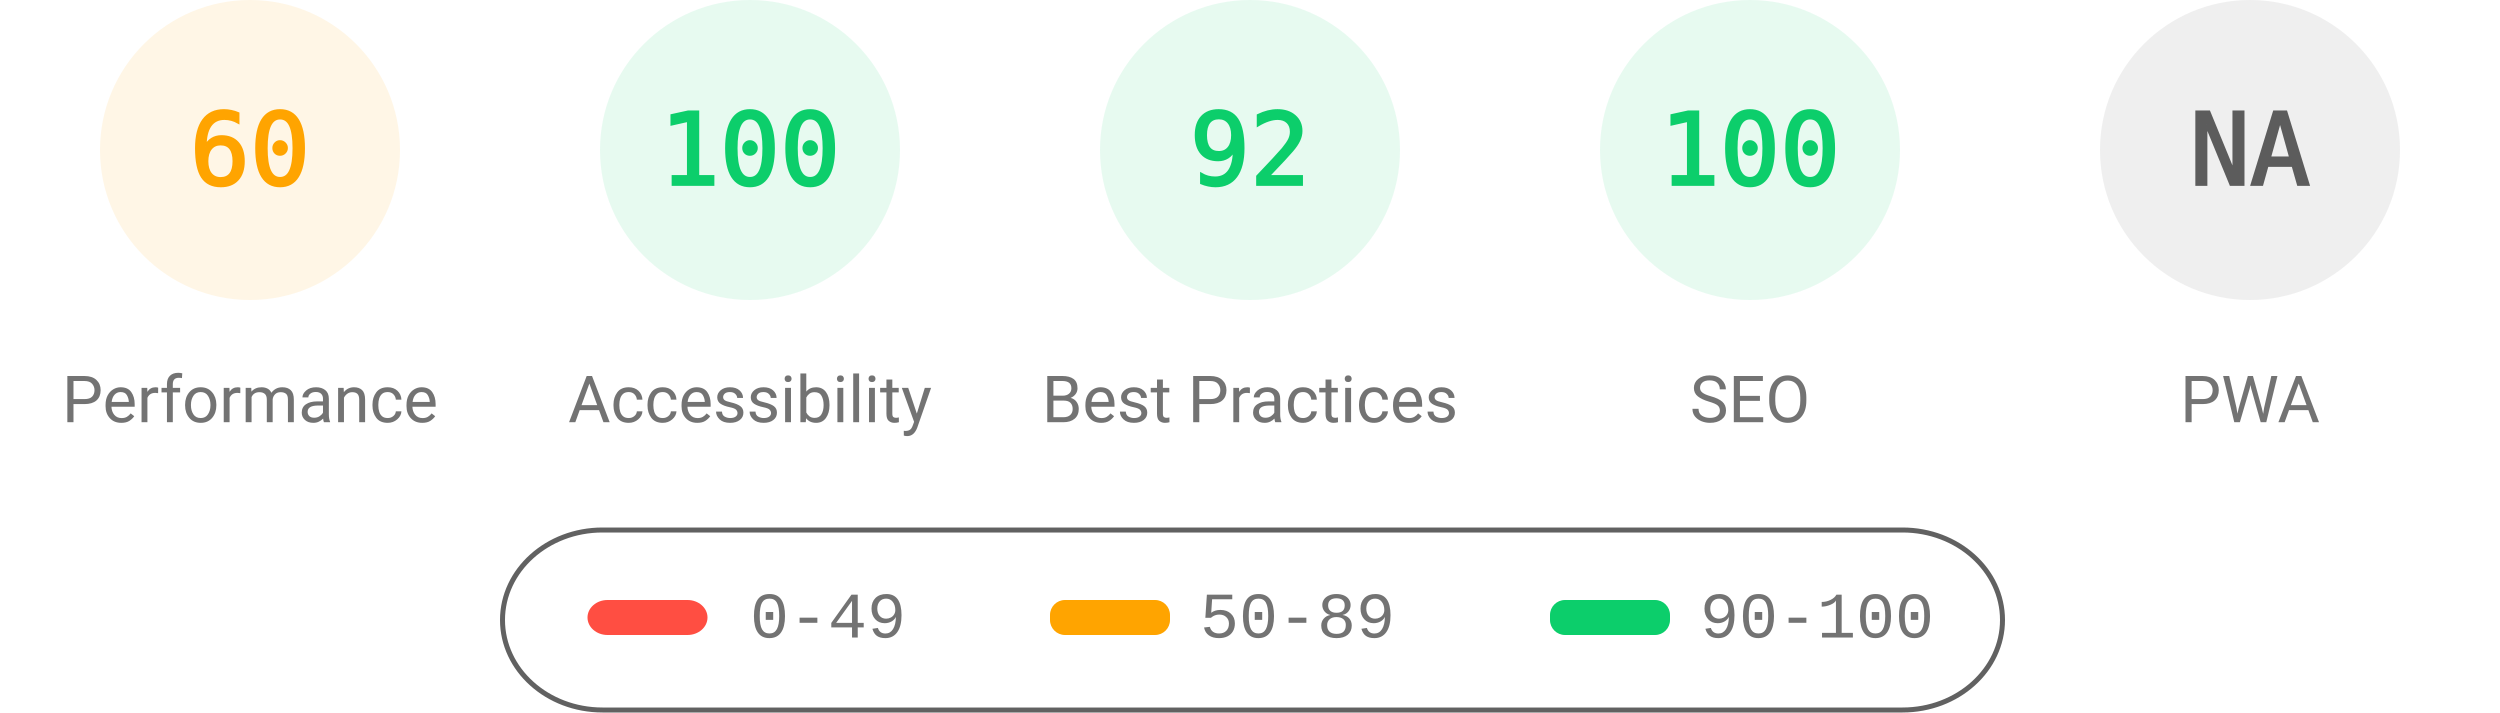
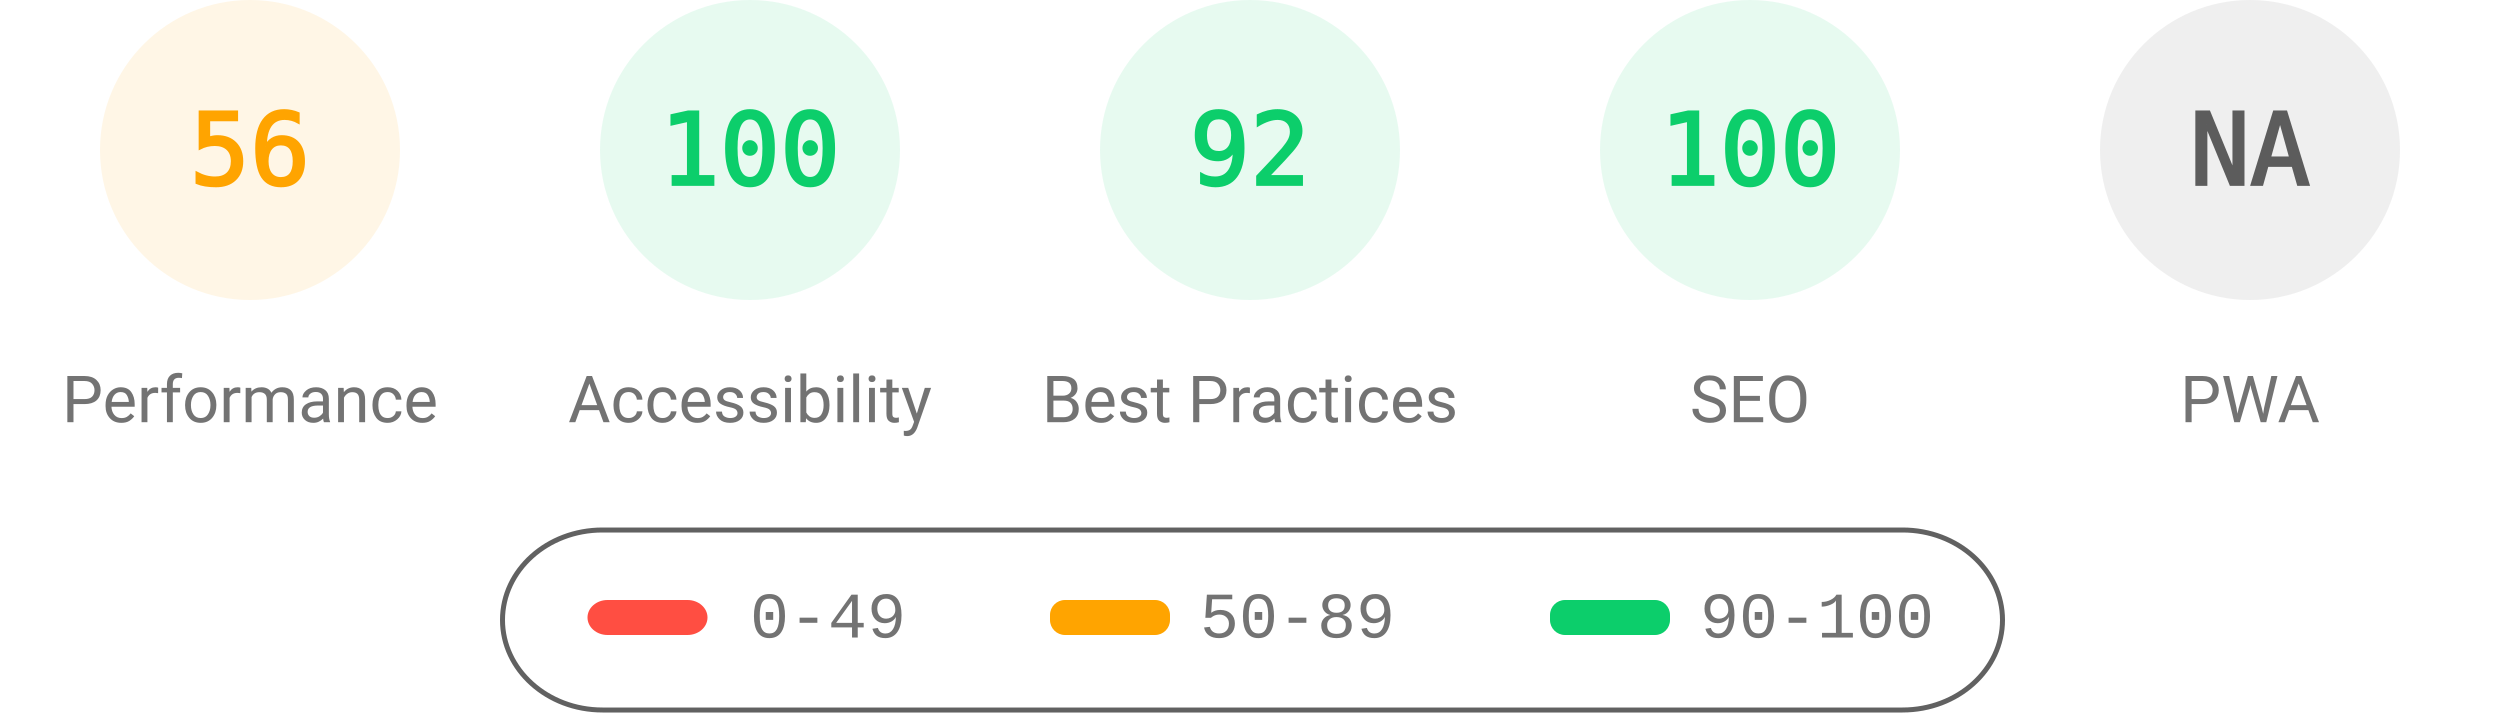
<svg xmlns="http://www.w3.org/2000/svg" fill="none" width="1000" height="285">
  <style>.gauge-base{opacity:.1}.gauge-arc{fill:none;animation-delay:250ms;stroke-linecap:round;transform:rotate(-90deg);transform-origin:100px 60px;animation:load-gauge 1s ease forwards}.guage-text{font-size:40px;font-family:monospace;text-align:center}.guage-red{color:#ff4e42;fill:#ff4e42;stroke:#ff4e42}.guage-orange{color:#ffa400;fill:#ffa400;stroke:#ffa400}.guage-green{color:#0cce6b;fill:#0cce6b;stroke:#0cce6b}.guage-undefined{color:#5c5c5c;fill:#5c5c5c;stroke:#5c5c5c}.guage-title{color:#737373;fill:#737373;stroke:none;font-size:26px;line-height:26px;font-family:Roboto,Halvetica,Arial,sans-serif}@keyframes load-gauge{from{stroke-dasharray:0 352.858}}</style>
  <svg class="guage-div guage-perf guage-orange" viewBox="0 0 200 200" width="200" height="200">
    <circle class="gauge-base" r="56" cx="100" cy="60" stroke-width="8" />
-     <circle class="gauge-arc guage-arc-1" r="56" cx="100" cy="60" stroke-width="8" style="stroke-dasharray:211.115,351.858" />
-     <text class="guage-text" x="100" y="60" alignment-baseline="central" dominant-baseline="central" text-anchor="middle">60</text>
+     <circle class="gauge-arc guage-arc-1" r="56" cx="100" cy="60" stroke-width="8" style="stroke-dasharray:197.04,351.858" />
+     <text class="guage-text" x="100" y="60" alignment-baseline="central" dominant-baseline="central" text-anchor="middle">56</text>
    <text class="guage-title" x="100" y="160" alignment-baseline="central" dominant-baseline="central" text-anchor="middle">Performance</text>
  </svg>
  <svg class="guage-div guage-acc guage-green" viewBox="0 0 200 200" width="200" height="200" x="200">
    <circle class="gauge-base" r="56" cx="100" cy="60" stroke-width="8" />
    <circle class="gauge-arc guage-arc-2" r="56" cx="100" cy="60" stroke-width="8" style="stroke-dasharray:351.858,351.858" />
    <text class="guage-text" x="100" y="60" alignment-baseline="central" dominant-baseline="central" text-anchor="middle">100</text>
    <text class="guage-title" x="100" y="160" alignment-baseline="central" dominant-baseline="central" text-anchor="middle">Accessibility</text>
  </svg>
  <svg class="guage-div guage-best guage-green" viewBox="0 0 200 200" width="200" height="200" x="400">
    <circle class="gauge-base" r="56" cx="100" cy="60" stroke-width="8" />
    <circle class="gauge-arc guage-arc-3" r="56" cx="100" cy="60" stroke-width="8" style="stroke-dasharray:323.709,351.858" />
    <text class="guage-text" x="100" y="60" alignment-baseline="central" dominant-baseline="central" text-anchor="middle">92</text>
    <text class="guage-title" x="100" y="160" alignment-baseline="central" dominant-baseline="central" text-anchor="middle">Best Practices</text>
  </svg>
  <svg class="guage-div guage-seo guage-green" viewBox="0 0 200 200" width="200" height="200" x="600">
    <circle class="gauge-base" r="56" cx="100" cy="60" stroke-width="8" />
    <circle class="gauge-arc guage-arc-4" r="56" cx="100" cy="60" stroke-width="8" style="stroke-dasharray:351.858,351.858" />
    <text class="guage-text" x="100" y="60" alignment-baseline="central" dominant-baseline="central" text-anchor="middle">100</text>
    <text class="guage-title" x="100" y="160" alignment-baseline="central" dominant-baseline="central" text-anchor="middle">SEO</text>
  </svg>
  <svg class="guage-div guage-pwa guage-undefined" viewBox="0 0 200 200" width="200" height="200" x="800">
    <circle class="gauge-base" r="56" cx="100" cy="60" stroke-width="8" />
    <circle class="gauge-arc guage-arc-4" r="56" cx="100" cy="60" stroke-width="8" style="stroke-dasharray:351.858,351.858" />
    <text class="guage-text" x="100" y="60" alignment-baseline="central" dominant-baseline="central" text-anchor="middle">NA</text>
    <text class="guage-title" x="100" y="160" alignment-baseline="central" dominant-baseline="central" text-anchor="middle">PWA</text>
  </svg>
  <svg width="604" height="76" x="200" y="210">
    <path fill="none" id="canvas_background" d="M-1-1h604v80H-1z" />
    <rect fill-opacity="0" stroke="#616161" stroke-width="2" rx="40" id="svg_2" height="72" width="600" y="2" x="1" fill="#000" />
    <rect stroke="#000" rx="8" id="svg_3" height="14" width="48" y="30" x="35" stroke-opacity="null" stroke-width="0" fill="#ff4e42" />
    <rect stroke="#000" rx="6" id="svg_4" height="14" width="48" y="30" x="220" stroke-opacity="null" stroke-width="0" fill="#ffa400" />
    <rect stroke="#000" rx="6" id="svg_5" height="14" width="48" y="30" x="420" stroke-opacity="null" stroke-width="0" fill="#0cce6b" />
    <text xml:space="preserve" text-anchor="start" font-family="'Courier New', Courier, monospace" font-size="26" id="svg_6" y="45" x="100" stroke-opacity="null" stroke-width="0" stroke="#000" fill="#737373">0-49</text>
    <text xml:space="preserve" text-anchor="start" font-family="'Courier New', Courier, monospace" font-size="26" id="svg_7" y="45" x="280" stroke-opacity="null" stroke-width="0" stroke="#000" fill="#737373">50-89</text>
    <text xml:space="preserve" text-anchor="start" font-family="'Courier New', Courier, monospace" font-size="26" id="svg_8" y="45" x="480" stroke-opacity="null" stroke-width="0" stroke="#000" fill="#737373">90-100</text>
  </svg>
</svg>
